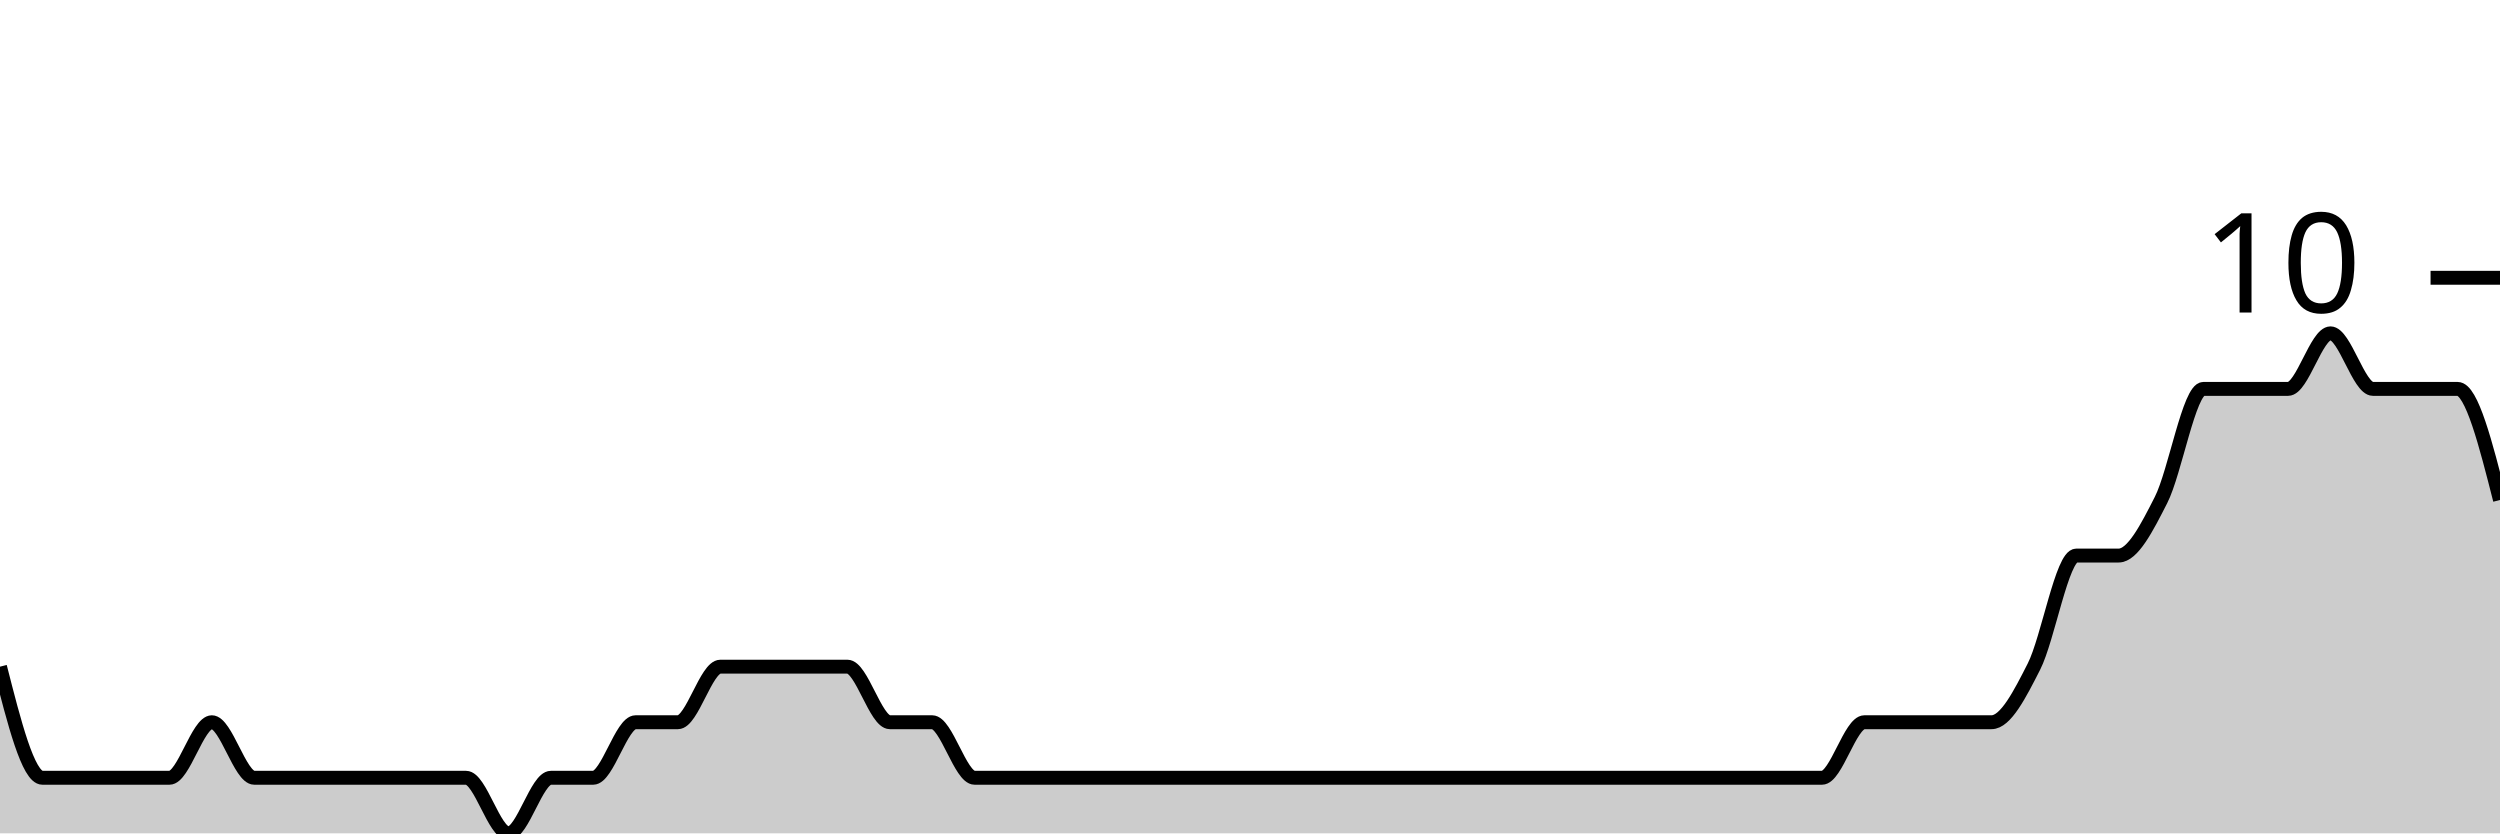
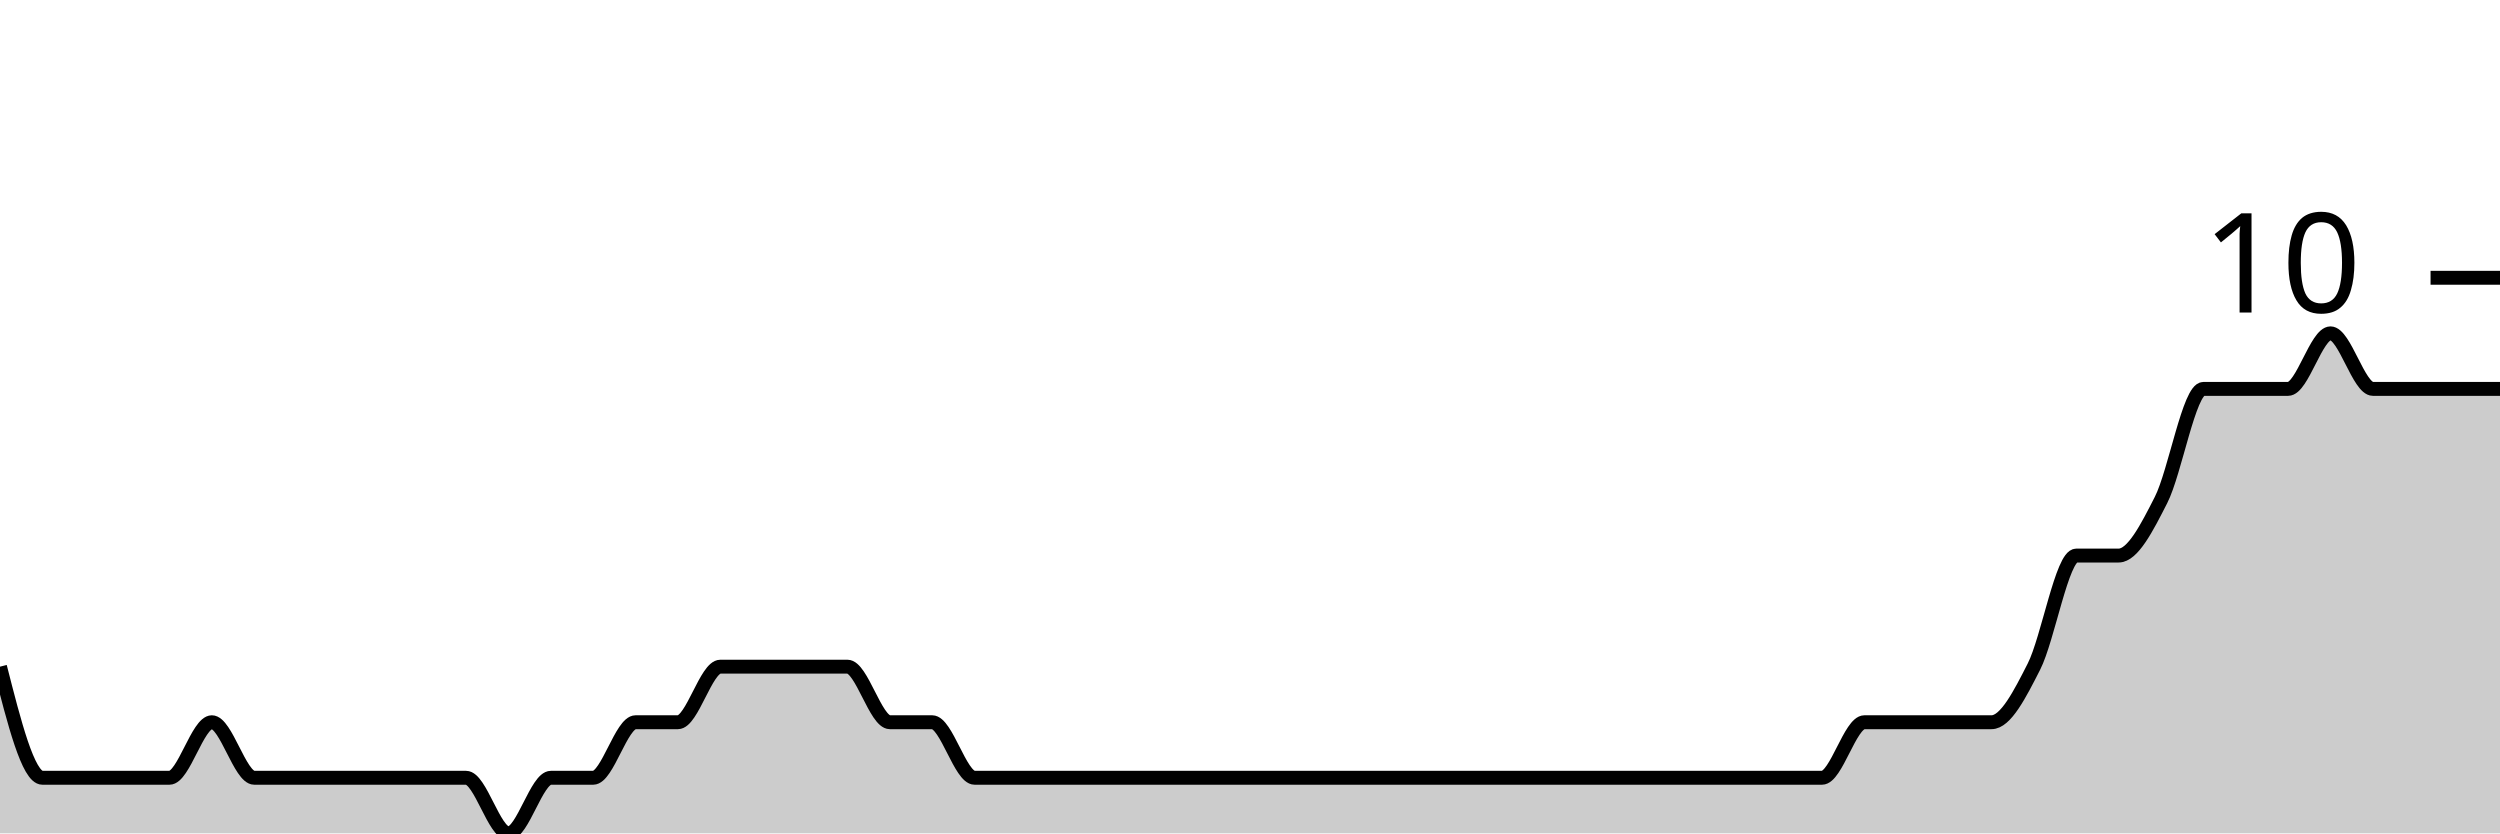
<svg xmlns="http://www.w3.org/2000/svg" viewBox="0 0 180 60">
  <g transform="translate(0,20)">
-     <path class="area" fill="rgba(0, 0, 0, 0.2)" d="M0,28C1.017,32,2.034,36,3.051,36C4.068,36,5.085,36,6.102,36C7.119,36,8.136,36,9.153,36C10.169,36,11.186,36,12.203,36C13.22,36,14.237,32,15.254,32C16.271,32,17.288,36,18.305,36C19.322,36,20.339,36,21.356,36C22.373,36,23.39,36,24.407,36C25.424,36,26.441,36,27.458,36C28.475,36,29.492,36,30.508,36C31.525,36,32.542,36,33.559,36C34.576,36,35.593,40,36.61,40C37.627,40,38.644,36,39.661,36C40.678,36,41.695,36,42.712,36C43.729,36,44.746,32,45.763,32C46.78,32,47.797,32,48.814,32C49.831,32,50.847,28,51.864,28C52.881,28,53.898,28,54.915,28C55.932,28,56.949,28,57.966,28C58.983,28,60,28,61.017,28C62.034,28,63.051,32,64.068,32C65.085,32,66.102,32,67.119,32C68.136,32,69.153,36,70.169,36C71.186,36,72.203,36,73.22,36C74.237,36,75.254,36,76.271,36C77.288,36,78.305,36,79.322,36C80.339,36,81.356,36,82.373,36C83.39,36,84.407,36,85.424,36C86.441,36,87.458,36,88.475,36C89.492,36,90.508,36,91.525,36C92.542,36,93.559,36,94.576,36C95.593,36,96.61,36,97.627,36C98.644,36,99.661,36,100.678,36C101.695,36,102.712,36,103.729,36C104.746,36,105.763,36,106.78,36C107.797,36,108.814,36,109.831,36C110.847,36,111.864,36,112.881,36C113.898,36,114.915,36,115.932,36C116.949,36,117.966,36,118.983,36C120,36,121.017,36,122.034,36C123.051,36,124.068,36,125.085,36C126.102,36,127.119,36,128.136,36C129.153,36,130.169,36,131.186,36C132.203,36,133.22,32,134.237,32C135.254,32,136.271,32,137.288,32C138.305,32,139.322,32,140.339,32C141.356,32,142.373,32,143.39,32C144.407,32,145.424,30,146.441,28C147.458,26,148.475,20,149.492,20C150.508,20,151.525,20,152.542,20C153.559,20,154.576,18,155.593,16C156.61,14,157.627,8,158.644,8C159.661,8,160.678,8,161.695,8C162.712,8,163.729,8,164.746,8C165.763,8,166.78,4,167.797,4C168.814,4,169.831,8,170.847,8C171.864,8,172.881,8,173.898,8C174.915,8,175.932,8,176.949,8C177.966,8,178.983,12,180,16L180,40C178.983,40,177.966,40,176.949,40C175.932,40,174.915,40,173.898,40C172.881,40,171.864,40,170.847,40C169.831,40,168.814,40,167.797,40C166.78,40,165.763,40,164.746,40C163.729,40,162.712,40,161.695,40C160.678,40,159.661,40,158.644,40C157.627,40,156.61,40,155.593,40C154.576,40,153.559,40,152.542,40C151.525,40,150.508,40,149.492,40C148.475,40,147.458,40,146.441,40C145.424,40,144.407,40,143.39,40C142.373,40,141.356,40,140.339,40C139.322,40,138.305,40,137.288,40C136.271,40,135.254,40,134.237,40C133.22,40,132.203,40,131.186,40C130.169,40,129.153,40,128.136,40C127.119,40,126.102,40,125.085,40C124.068,40,123.051,40,122.034,40C121.017,40,120,40,118.983,40C117.966,40,116.949,40,115.932,40C114.915,40,113.898,40,112.881,40C111.864,40,110.847,40,109.831,40C108.814,40,107.797,40,106.78,40C105.763,40,104.746,40,103.729,40C102.712,40,101.695,40,100.678,40C99.661,40,98.644,40,97.627,40C96.61,40,95.593,40,94.576,40C93.559,40,92.542,40,91.525,40C90.508,40,89.492,40,88.475,40C87.458,40,86.441,40,85.424,40C84.407,40,83.39,40,82.373,40C81.356,40,80.339,40,79.322,40C78.305,40,77.288,40,76.271,40C75.254,40,74.237,40,73.22,40C72.203,40,71.186,40,70.169,40C69.153,40,68.136,40,67.119,40C66.102,40,65.085,40,64.068,40C63.051,40,62.034,40,61.017,40C60,40,58.983,40,57.966,40C56.949,40,55.932,40,54.915,40C53.898,40,52.881,40,51.864,40C50.847,40,49.831,40,48.814,40C47.797,40,46.78,40,45.763,40C44.746,40,43.729,40,42.712,40C41.695,40,40.678,40,39.661,40C38.644,40,37.627,40,36.61,40C35.593,40,34.576,40,33.559,40C32.542,40,31.525,40,30.508,40C29.492,40,28.475,40,27.458,40C26.441,40,25.424,40,24.407,40C23.39,40,22.373,40,21.356,40C20.339,40,19.322,40,18.305,40C17.288,40,16.271,40,15.254,40C14.237,40,13.22,40,12.203,40C11.186,40,10.169,40,9.153,40C8.136,40,7.119,40,6.102,40C5.085,40,4.068,40,3.051,40C2.034,40,1.017,40,0,40Z" />
-     <path class="line" stroke="black" fill="none" d="M0,28C1.017,32,2.034,36,3.051,36C4.068,36,5.085,36,6.102,36C7.119,36,8.136,36,9.153,36C10.169,36,11.186,36,12.203,36C13.22,36,14.237,32,15.254,32C16.271,32,17.288,36,18.305,36C19.322,36,20.339,36,21.356,36C22.373,36,23.39,36,24.407,36C25.424,36,26.441,36,27.458,36C28.475,36,29.492,36,30.508,36C31.525,36,32.542,36,33.559,36C34.576,36,35.593,40,36.61,40C37.627,40,38.644,36,39.661,36C40.678,36,41.695,36,42.712,36C43.729,36,44.746,32,45.763,32C46.78,32,47.797,32,48.814,32C49.831,32,50.847,28,51.864,28C52.881,28,53.898,28,54.915,28C55.932,28,56.949,28,57.966,28C58.983,28,60,28,61.017,28C62.034,28,63.051,32,64.068,32C65.085,32,66.102,32,67.119,32C68.136,32,69.153,36,70.169,36C71.186,36,72.203,36,73.22,36C74.237,36,75.254,36,76.271,36C77.288,36,78.305,36,79.322,36C80.339,36,81.356,36,82.373,36C83.39,36,84.407,36,85.424,36C86.441,36,87.458,36,88.475,36C89.492,36,90.508,36,91.525,36C92.542,36,93.559,36,94.576,36C95.593,36,96.61,36,97.627,36C98.644,36,99.661,36,100.678,36C101.695,36,102.712,36,103.729,36C104.746,36,105.763,36,106.78,36C107.797,36,108.814,36,109.831,36C110.847,36,111.864,36,112.881,36C113.898,36,114.915,36,115.932,36C116.949,36,117.966,36,118.983,36C120,36,121.017,36,122.034,36C123.051,36,124.068,36,125.085,36C126.102,36,127.119,36,128.136,36C129.153,36,130.169,36,131.186,36C132.203,36,133.22,32,134.237,32C135.254,32,136.271,32,137.288,32C138.305,32,139.322,32,140.339,32C141.356,32,142.373,32,143.39,32C144.407,32,145.424,30,146.441,28C147.458,26,148.475,20,149.492,20C150.508,20,151.525,20,152.542,20C153.559,20,154.576,18,155.593,16C156.61,14,157.627,8,158.644,8C159.661,8,160.678,8,161.695,8C162.712,8,163.729,8,164.746,8C165.763,8,166.78,4,167.797,4C168.814,4,169.831,8,170.847,8C171.864,8,172.881,8,173.898,8C174.915,8,175.932,8,176.949,8C177.966,8,178.983,12,180,16" />
+     <path class="area" fill="rgba(0, 0, 0, 0.2)" d="M0,28C1.017,32,2.034,36,3.051,36C4.068,36,5.085,36,6.102,36C7.119,36,8.136,36,9.153,36C10.169,36,11.186,36,12.203,36C13.22,36,14.237,32,15.254,32C16.271,32,17.288,36,18.305,36C19.322,36,20.339,36,21.356,36C22.373,36,23.39,36,24.407,36C25.424,36,26.441,36,27.458,36C28.475,36,29.492,36,30.508,36C31.525,36,32.542,36,33.559,36C34.576,36,35.593,40,36.61,40C37.627,40,38.644,36,39.661,36C40.678,36,41.695,36,42.712,36C43.729,36,44.746,32,45.763,32C46.78,32,47.797,32,48.814,32C49.831,32,50.847,28,51.864,28C52.881,28,53.898,28,54.915,28C55.932,28,56.949,28,57.966,28C58.983,28,60,28,61.017,28C62.034,28,63.051,32,64.068,32C65.085,32,66.102,32,67.119,32C68.136,32,69.153,36,70.169,36C71.186,36,72.203,36,73.22,36C74.237,36,75.254,36,76.271,36C77.288,36,78.305,36,79.322,36C80.339,36,81.356,36,82.373,36C83.39,36,84.407,36,85.424,36C86.441,36,87.458,36,88.475,36C89.492,36,90.508,36,91.525,36C92.542,36,93.559,36,94.576,36C95.593,36,96.61,36,97.627,36C98.644,36,99.661,36,100.678,36C101.695,36,102.712,36,103.729,36C104.746,36,105.763,36,106.78,36C107.797,36,108.814,36,109.831,36C110.847,36,111.864,36,112.881,36C113.898,36,114.915,36,115.932,36C116.949,36,117.966,36,118.983,36C120,36,121.017,36,122.034,36C123.051,36,124.068,36,125.085,36C126.102,36,127.119,36,128.136,36C129.153,36,130.169,36,131.186,36C132.203,36,133.22,32,134.237,32C135.254,32,136.271,32,137.288,32C138.305,32,139.322,32,140.339,32C141.356,32,142.373,32,143.39,32C144.407,32,145.424,30,146.441,28C147.458,26,148.475,20,149.492,20C150.508,20,151.525,20,152.542,20C153.559,20,154.576,18,155.593,16C156.61,14,157.627,8,158.644,8C159.661,8,160.678,8,161.695,8C162.712,8,163.729,8,164.746,8C165.763,8,166.78,4,167.797,4C168.814,4,169.831,8,170.847,8C171.864,8,172.881,8,173.898,8C174.915,8,175.932,8,176.949,8C177.966,8,178.983,8,180,8L180,40C178.983,40,177.966,40,176.949,40C175.932,40,174.915,40,173.898,40C172.881,40,171.864,40,170.847,40C169.831,40,168.814,40,167.797,40C166.78,40,165.763,40,164.746,40C163.729,40,162.712,40,161.695,40C160.678,40,159.661,40,158.644,40C157.627,40,156.61,40,155.593,40C154.576,40,153.559,40,152.542,40C151.525,40,150.508,40,149.492,40C148.475,40,147.458,40,146.441,40C145.424,40,144.407,40,143.39,40C142.373,40,141.356,40,140.339,40C139.322,40,138.305,40,137.288,40C136.271,40,135.254,40,134.237,40C133.22,40,132.203,40,131.186,40C130.169,40,129.153,40,128.136,40C127.119,40,126.102,40,125.085,40C124.068,40,123.051,40,122.034,40C121.017,40,120,40,118.983,40C117.966,40,116.949,40,115.932,40C114.915,40,113.898,40,112.881,40C111.864,40,110.847,40,109.831,40C108.814,40,107.797,40,106.78,40C105.763,40,104.746,40,103.729,40C102.712,40,101.695,40,100.678,40C99.661,40,98.644,40,97.627,40C96.61,40,95.593,40,94.576,40C93.559,40,92.542,40,91.525,40C90.508,40,89.492,40,88.475,40C87.458,40,86.441,40,85.424,40C84.407,40,83.39,40,82.373,40C81.356,40,80.339,40,79.322,40C78.305,40,77.288,40,76.271,40C75.254,40,74.237,40,73.22,40C72.203,40,71.186,40,70.169,40C69.153,40,68.136,40,67.119,40C66.102,40,65.085,40,64.068,40C63.051,40,62.034,40,61.017,40C60,40,58.983,40,57.966,40C56.949,40,55.932,40,54.915,40C53.898,40,52.881,40,51.864,40C50.847,40,49.831,40,48.814,40C47.797,40,46.78,40,45.763,40C44.746,40,43.729,40,42.712,40C41.695,40,40.678,40,39.661,40C38.644,40,37.627,40,36.61,40C35.593,40,34.576,40,33.559,40C32.542,40,31.525,40,30.508,40C29.492,40,28.475,40,27.458,40C26.441,40,25.424,40,24.407,40C23.39,40,22.373,40,21.356,40C20.339,40,19.322,40,18.305,40C17.288,40,16.271,40,15.254,40C14.237,40,13.22,40,12.203,40C11.186,40,10.169,40,9.153,40C8.136,40,7.119,40,6.102,40C5.085,40,4.068,40,3.051,40C2.034,40,1.017,40,0,40Z" />
+     <path class="line" stroke="black" fill="none" d="M0,28C1.017,32,2.034,36,3.051,36C4.068,36,5.085,36,6.102,36C7.119,36,8.136,36,9.153,36C10.169,36,11.186,36,12.203,36C13.22,36,14.237,32,15.254,32C16.271,32,17.288,36,18.305,36C19.322,36,20.339,36,21.356,36C22.373,36,23.39,36,24.407,36C25.424,36,26.441,36,27.458,36C28.475,36,29.492,36,30.508,36C31.525,36,32.542,36,33.559,36C34.576,36,35.593,40,36.61,40C37.627,40,38.644,36,39.661,36C40.678,36,41.695,36,42.712,36C43.729,36,44.746,32,45.763,32C46.78,32,47.797,32,48.814,32C49.831,32,50.847,28,51.864,28C52.881,28,53.898,28,54.915,28C55.932,28,56.949,28,57.966,28C58.983,28,60,28,61.017,28C62.034,28,63.051,32,64.068,32C65.085,32,66.102,32,67.119,32C68.136,32,69.153,36,70.169,36C71.186,36,72.203,36,73.22,36C74.237,36,75.254,36,76.271,36C77.288,36,78.305,36,79.322,36C80.339,36,81.356,36,82.373,36C83.39,36,84.407,36,85.424,36C86.441,36,87.458,36,88.475,36C89.492,36,90.508,36,91.525,36C92.542,36,93.559,36,94.576,36C95.593,36,96.61,36,97.627,36C98.644,36,99.661,36,100.678,36C101.695,36,102.712,36,103.729,36C104.746,36,105.763,36,106.78,36C107.797,36,108.814,36,109.831,36C110.847,36,111.864,36,112.881,36C113.898,36,114.915,36,115.932,36C116.949,36,117.966,36,118.983,36C120,36,121.017,36,122.034,36C123.051,36,124.068,36,125.085,36C126.102,36,127.119,36,128.136,36C129.153,36,130.169,36,131.186,36C132.203,36,133.22,32,134.237,32C135.254,32,136.271,32,137.288,32C138.305,32,139.322,32,140.339,32C141.356,32,142.373,32,143.39,32C144.407,32,145.424,30,146.441,28C147.458,26,148.475,20,149.492,20C150.508,20,151.525,20,152.542,20C153.559,20,154.576,18,155.593,16C156.61,14,157.627,8,158.644,8C159.661,8,160.678,8,161.695,8C162.712,8,163.729,8,164.746,8C165.763,8,166.78,4,167.797,4C168.814,4,169.831,8,170.847,8C171.864,8,172.881,8,173.898,8C174.915,8,175.932,8,176.949,8C177.966,8,178.983,8,180,8" />
    <path class="axis-ceiling" stroke-width="1" stroke="black" fill="none" d="M175,0L180,0" />
    <text class="axis-ceiling-label" font-family="sans-serif" text-anchor="end" font-size="10px" x="170" y="2.5">10</text>
  </g>
</svg>
